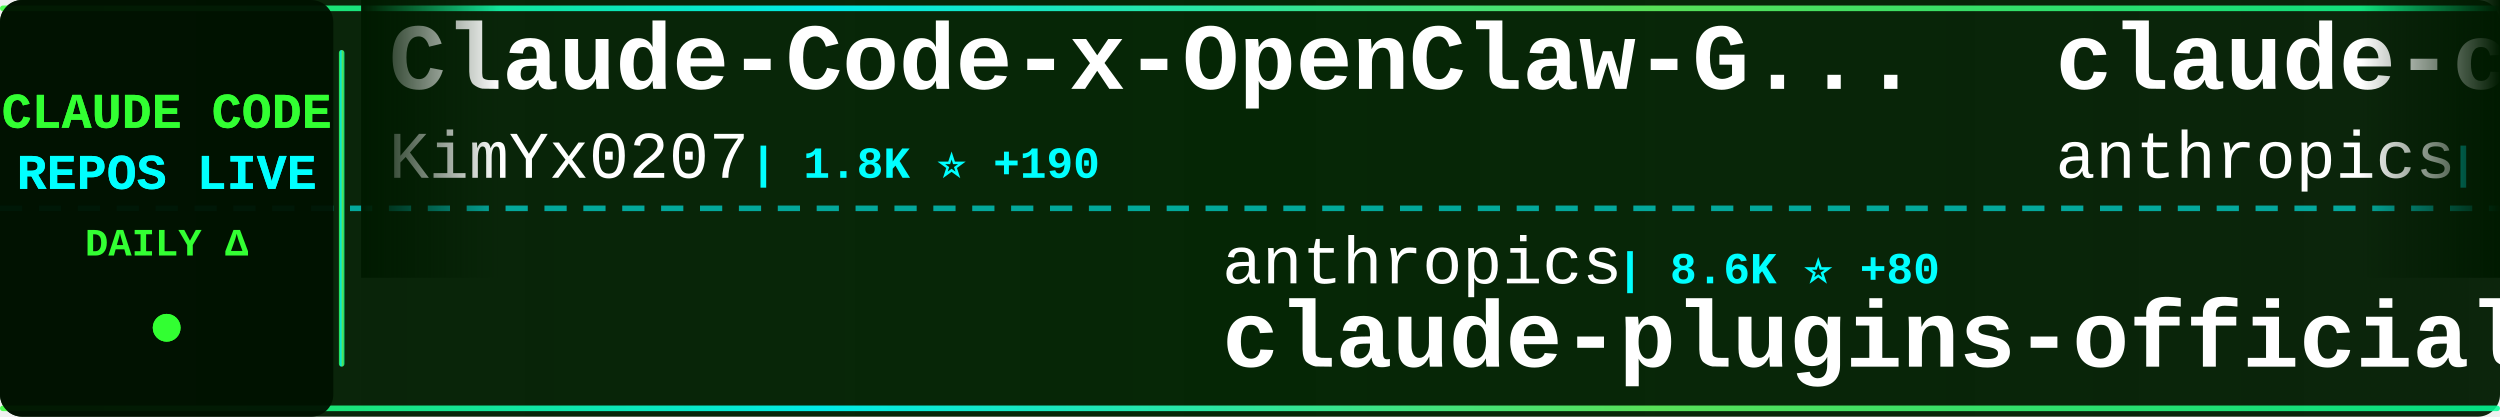
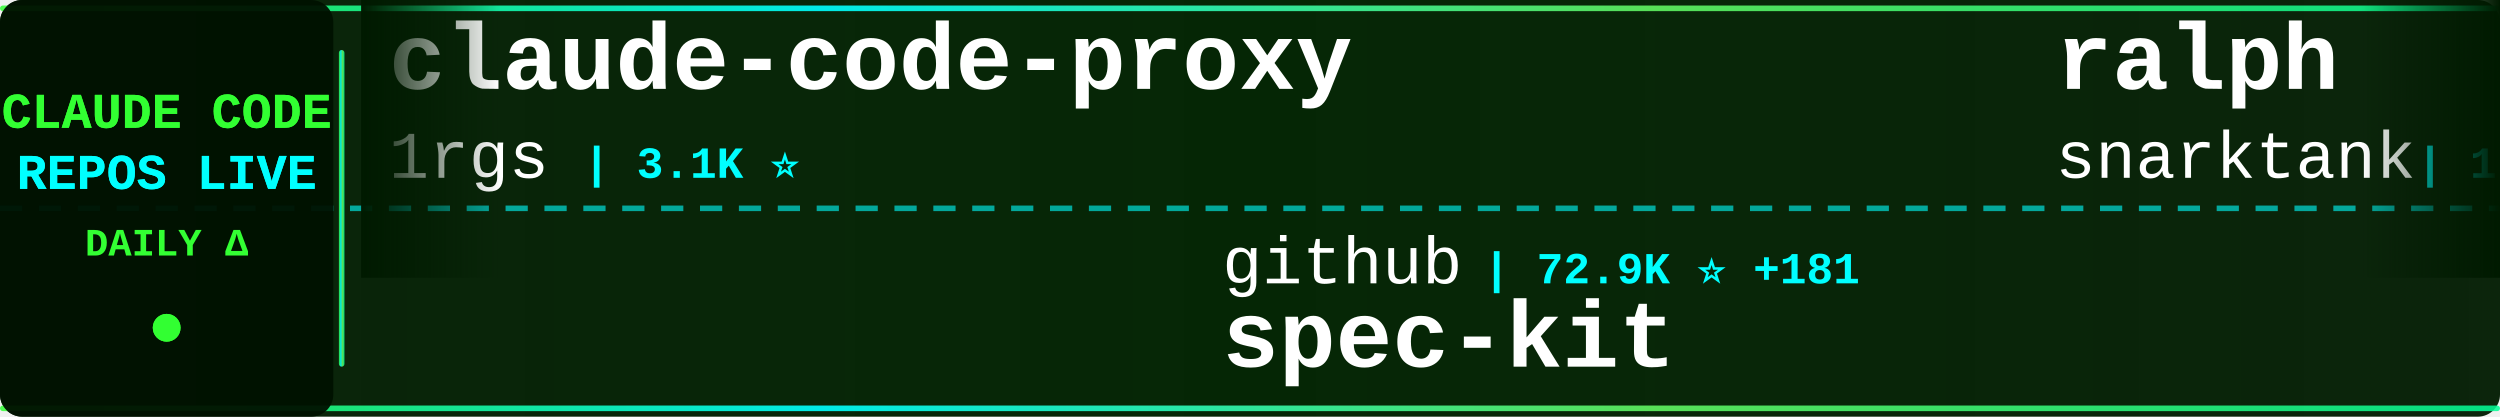
<svg xmlns="http://www.w3.org/2000/svg" width="900" height="150">
  <defs>
    <linearGradient id="tickerBg" x1="0%" y1="0%" x2="100%" y2="0%">
      <stop offset="0%" style="stop-color:#001a00;stop-opacity:0.95" />
      <stop offset="50%" style="stop-color:#002200;stop-opacity:0.98" />
      <stop offset="100%" style="stop-color:#001a00;stop-opacity:0.95" />
    </linearGradient>
    <linearGradient id="borderGrad" x1="0%" y1="0%" x2="100%" y2="0%">
      <stop offset="0%" style="stop-color:#33ff33;stop-opacity:0.85">
        <animate attributeName="stop-opacity" values="0.85;1;0.85" dur="2s" repeatCount="indefinite" />
      </stop>
      <stop offset="33%" style="stop-color:#00ffff;stop-opacity:0.9">
        <animate attributeName="stop-opacity" values="0.9;1;0.9" dur="2.2s" repeatCount="indefinite" />
      </stop>
      <stop offset="66%" style="stop-color:#66ff66;stop-opacity:0.85">
        <animate attributeName="stop-opacity" values="0.85;1;0.85" dur="1.8s" repeatCount="indefinite" />
      </stop>
      <stop offset="100%" style="stop-color:#00ff99;stop-opacity:0.85">
        <animate attributeName="stop-opacity" values="0.85;1;0.85" dur="2s" repeatCount="indefinite" />
      </stop>
    </linearGradient>
    <filter id="textGlow">
      <feGaussianBlur stdDeviation="0.1" result="coloredBlur" />
      <feMerge>
        <feMergeNode in="coloredBlur" />
        <feMergeNode in="SourceGraphic" />
      </feMerge>
    </filter>
    <filter id="metricGlow">
      <feGaussianBlur stdDeviation="0.2" result="coloredBlur" />
      <feMerge>
        <feMergeNode in="coloredBlur" />
        <feMergeNode in="SourceGraphic" />
      </feMerge>
    </filter>
    <linearGradient id="leftFade" x1="0%" y1="0%" x2="100%" y2="0%">
      <stop offset="0%" style="stop-color:#001a00;stop-opacity:1" />
      <stop offset="100%" style="stop-color:#001a00;stop-opacity:0" />
    </linearGradient>
    <linearGradient id="rightFade" x1="0%" y1="0%" x2="100%" y2="0%">
      <stop offset="0%" style="stop-color:#001a00;stop-opacity:0" />
      <stop offset="100%" style="stop-color:#001a00;stop-opacity:1" />
    </linearGradient>
  </defs>
  <rect width="900" height="150" fill="url(#tickerBg)" rx="8" />
  <rect x="0" y="2" width="900" height="2" fill="url(#borderGrad)" rx="1" />
  <rect x="0" y="146" width="900" height="2" fill="url(#borderGrad)" rx="1" />
  <line x1="0" y1="75" x2="900" y2="75" stroke="#00ffff" stroke-width="2" stroke-dasharray="8 6" opacity="0.6" />
  <rect x="0" y="0" width="120" height="150" fill="#001100" opacity="0.95" rx="8" />
  <text x="60" y="46" font-family="'Courier New', monospace" font-size="18" font-weight="bold" fill="#33ff33" text-anchor="middle" filter="url(#textGlow)">
    CLAUDE CODE
  </text>
  <text x="60" y="68" font-family="'Courier New', monospace" font-size="18" font-weight="bold" fill="#00ffff" text-anchor="middle" filter="url(#textGlow)">
    REPOS LIVE
  </text>
  <text x="60" y="92" font-family="'Courier New', monospace" font-size="14" font-weight="bold" fill="#33ff33" text-anchor="middle">
    DAILY Δ
  </text>
  <circle cx="60" cy="118" r="5" fill="#33ff33" filter="url(#metricGlow)">
    <animate attributeName="r" values="4;6;4" dur="1.5s" repeatCount="indefinite" />
    <animate attributeName="opacity" values="0.6;1;0.6" dur="1.5s" repeatCount="indefinite" />
  </circle>
  <rect x="122" y="18" width="2" height="114" fill="url(#borderGrad)" rx="1" />
  <clipPath id="tickerClip">
    <rect x="130" y="0" width="770" height="150" />
  </clipPath>
  <g clip-path="url(#tickerClip)">
    <g id="tickerItems">
      <animateTransform attributeName="transform" attributeType="XML" type="translate" from="0 0" to="-3000 0" dur="54s" repeatCount="indefinite" />
      <g transform="translate(0, 0)">
-         <text x="140" y="32" font-family="'Courier New', monospace" font-size="34" font-weight="bold" fill="#ffffff">Claude-Code-x-OpenClaw-G...</text>
-         <text x="140" y="64" font-family="'Courier New', monospace" font-size="24" font-weight="normal" fill="#ffffff" opacity="1.0">KimYx0207</text>
-         <text x="270" y="64" font-family="'Courier New', monospace" font-size="16" font-weight="bold" fill="#00ffff"> | 1.8K ⭐ +190</text>
+         <text x="140" y="32" font-family="'Courier New', monospace" font-size="34" font-weight="bold" fill="#ffffff">claude-code-proxy</text>
+         <text x="140" y="64" font-family="'Courier New', monospace" font-size="24" font-weight="normal" fill="#ffffff" opacity="1.0">1rgs</text>
+         <text x="210" y="64" font-family="'Courier New', monospace" font-size="16" font-weight="bold" fill="#00ffff"> | 3.1K ⭐</text>
      </g>
      <g transform="translate(300, 0)">
-         <text x="140" y="102" font-family="'Courier New', monospace" font-size="24" font-weight="normal" fill="#ffffff" opacity="1.0">anthropics</text>
-         <text x="282" y="102" font-family="'Courier New', monospace" font-size="16" font-weight="bold" fill="#00ffff"> | 8.6K ⭐ +80</text>
-         <text x="140" y="132" font-family="'Courier New', monospace" font-size="34" font-weight="bold" fill="#ffffff">claude-plugins-official</text>
+         <text x="140" y="102" font-family="'Courier New', monospace" font-size="24" font-weight="normal" fill="#ffffff" opacity="1.0">github</text>
+         <text x="234" y="102" font-family="'Courier New', monospace" font-size="16" font-weight="bold" fill="#00ffff"> | 72.9K ⭐ +181</text>
+         <text x="140" y="132" font-family="'Courier New', monospace" font-size="34" font-weight="bold" fill="#ffffff">spec-kit</text>
      </g>
      <g transform="translate(600, 0)">
-         <text x="140" y="32" font-family="'Courier New', monospace" font-size="34" font-weight="bold" fill="#ffffff">claude-code-security-rev...</text>
-         <text x="140" y="64" font-family="'Courier New', monospace" font-size="24" font-weight="normal" fill="#ffffff" opacity="1.0">anthropics</text>
-         <text x="282" y="64" font-family="'Courier New', monospace" font-size="16" font-weight="bold" fill="#00ffff"> | 3.4K ⭐ +23</text>
+         <text x="140" y="32" font-family="'Courier New', monospace" font-size="34" font-weight="bold" fill="#ffffff">ralph</text>
+         <text x="140" y="64" font-family="'Courier New', monospace" font-size="24" font-weight="normal" fill="#ffffff" opacity="1.0">snarktank</text>
+         <text x="270" y="64" font-family="'Courier New', monospace" font-size="16" font-weight="bold" fill="#00ffff"> | 11.6K ⭐ +74</text>
      </g>
      <g transform="translate(900, 0)">
-         <text x="140" y="102" font-family="'Courier New', monospace" font-size="24" font-weight="normal" fill="#ffffff" opacity="1.0">upstash</text>
-         <text x="246" y="102" font-family="'Courier New', monospace" font-size="16" font-weight="bold" fill="#00ffff"> | 47.3K ⭐ +95</text>
-         <text x="140" y="132" font-family="'Courier New', monospace" font-size="34" font-weight="bold" fill="#ffffff">context7</text>
+         <text x="140" y="102" font-family="'Courier New', monospace" font-size="24" font-weight="normal" fill="#ffffff" opacity="1.0">ykdojo</text>
+         <text x="234" y="102" font-family="'Courier New', monospace" font-size="16" font-weight="bold" fill="#00ffff"> | 3.7K ⭐ +420</text>
+         <text x="140" y="132" font-family="'Courier New', monospace" font-size="34" font-weight="bold" fill="#ffffff">claude-code-tips</text>
      </g>
      <g transform="translate(1200, 0)">
-         <text x="140" y="32" font-family="'Courier New', monospace" font-size="34" font-weight="bold" fill="#ffffff">claude-code-cookbook</text>
-         <text x="140" y="64" font-family="'Courier New', monospace" font-size="24" font-weight="normal" fill="#ffffff" opacity="1.0">wasabeef</text>
-         <text x="258" y="64" font-family="'Courier New', monospace" font-size="16" font-weight="bold" fill="#00ffff"> | 1.0K ⭐ +3</text>
+         <text x="140" y="32" font-family="'Courier New', monospace" font-size="34" font-weight="bold" fill="#ffffff">claude-code-templates</text>
+         <text x="140" y="64" font-family="'Courier New', monospace" font-size="24" font-weight="normal" fill="#ffffff" opacity="1.0">davila7</text>
+         <text x="246" y="64" font-family="'Courier New', monospace" font-size="16" font-weight="bold" fill="#00ffff"> | 21.7K ⭐ +185</text>
      </g>
      <g transform="translate(1500, 0)">
-         <text x="140" y="102" font-family="'Courier New', monospace" font-size="24" font-weight="normal" fill="#ffffff" opacity="1.0">steipete</text>
-         <text x="258" y="102" font-family="'Courier New', monospace" font-size="16" font-weight="bold" fill="#00ffff"> | 1.1K ⭐ +1</text>
-         <text x="140" y="132" font-family="'Courier New', monospace" font-size="34" font-weight="bold" fill="#ffffff">claude-code-mcp</text>
+         <text x="140" y="102" font-family="'Courier New', monospace" font-size="24" font-weight="normal" fill="#ffffff" opacity="1.0">severity1</text>
+         <text x="270" y="102" font-family="'Courier New', monospace" font-size="16" font-weight="bold" fill="#00ffff"> | 1.2K ⭐ +1</text>
+         <text x="140" y="132" font-family="'Courier New', monospace" font-size="34" font-weight="bold" fill="#ffffff">claude-code-prompt-impro...</text>
      </g>
      <g transform="translate(1800, 0)">
-         <text x="140" y="32" font-family="'Courier New', monospace" font-size="34" font-weight="bold" fill="#ffffff">everything-claude-code</text>
-         <text x="140" y="64" font-family="'Courier New', monospace" font-size="24" font-weight="normal" fill="#ffffff" opacity="1.0">affaan-m</text>
-         <text x="258" y="64" font-family="'Courier New', monospace" font-size="16" font-weight="bold" fill="#00ffff"> | 55.1K ⭐ +857</text>
+         <text x="140" y="32" font-family="'Courier New', monospace" font-size="34" font-weight="bold" fill="#ffffff">claude-plugins-official</text>
+         <text x="140" y="64" font-family="'Courier New', monospace" font-size="24" font-weight="normal" fill="#ffffff" opacity="1.0">anthropics</text>
+         <text x="282" y="64" font-family="'Courier New', monospace" font-size="16" font-weight="bold" fill="#00ffff"> | 8.7K ⭐ +88</text>
      </g>
      <g transform="translate(2100, 0)">
-         <text x="140" y="102" font-family="'Courier New', monospace" font-size="24" font-weight="normal" fill="#ffffff" opacity="1.0">edmund-io</text>
-         <text x="270" y="102" font-family="'Courier New', monospace" font-size="16" font-weight="bold" fill="#00ffff"> | 1.2K ⭐ +2</text>
-         <text x="140" y="132" font-family="'Courier New', monospace" font-size="34" font-weight="bold" fill="#ffffff">edmunds-claude-code</text>
+         <text x="140" y="102" font-family="'Courier New', monospace" font-size="24" font-weight="normal" fill="#ffffff" opacity="1.0">farion1231</text>
+         <text x="282" y="102" font-family="'Courier New', monospace" font-size="16" font-weight="bold" fill="#00ffff"> | 22.0K ⭐ +385</text>
+         <text x="140" y="132" font-family="'Courier New', monospace" font-size="34" font-weight="bold" fill="#ffffff">cc-switch</text>
      </g>
      <g transform="translate(2400, 0)">
-         <text x="140" y="32" font-family="'Courier New', monospace" font-size="34" font-weight="bold" fill="#ffffff">browser-use</text>
-         <text x="140" y="64" font-family="'Courier New', monospace" font-size="24" font-weight="normal" fill="#ffffff" opacity="1.0">browser-use</text>
-         <text x="294" y="64" font-family="'Courier New', monospace" font-size="16" font-weight="bold" fill="#00ffff"> | 79.2K ⭐ +64</text>
+         <text x="140" y="32" font-family="'Courier New', monospace" font-size="34" font-weight="bold" fill="#ffffff">edmunds-claude-code</text>
+         <text x="140" y="64" font-family="'Courier New', monospace" font-size="24" font-weight="normal" fill="#ffffff" opacity="1.0">edmund-io</text>
+         <text x="270" y="64" font-family="'Courier New', monospace" font-size="16" font-weight="bold" fill="#00ffff"> | 1.2K ⭐ +1</text>
      </g>
      <g transform="translate(2700, 0)">
-         <text x="140" y="102" font-family="'Courier New', monospace" font-size="24" font-weight="normal" fill="#ffffff" opacity="1.0">anthropics</text>
-         <text x="282" y="102" font-family="'Courier New', monospace" font-size="16" font-weight="bold" fill="#00ffff"> | 5.9K ⭐ +19</text>
-         <text x="140" y="132" font-family="'Courier New', monospace" font-size="34" font-weight="bold" fill="#ffffff">claude-code-action</text>
+         <text x="140" y="102" font-family="'Courier New', monospace" font-size="24" font-weight="normal" fill="#ffffff" opacity="1.0">laravel</text>
+         <text x="246" y="102" font-family="'Courier New', monospace" font-size="16" font-weight="bold" fill="#00ffff"> | 506 ⭐</text>
+         <text x="140" y="132" font-family="'Courier New', monospace" font-size="34" font-weight="bold" fill="#ffffff">claude-code</text>
      </g>
      <g transform="translate(3000, 0)">
-         <text x="140" y="32" font-family="'Courier New', monospace" font-size="34" font-weight="bold" fill="#ffffff">Claude-Code-x-OpenClaw-G...</text>
-         <text x="140" y="64" font-family="'Courier New', monospace" font-size="24" font-weight="normal" fill="#ffffff" opacity="1.0">KimYx0207</text>
-         <text x="270" y="64" font-family="'Courier New', monospace" font-size="16" font-weight="bold" fill="#00ffff"> | 1.8K ⭐ +190</text>
+         <text x="140" y="32" font-family="'Courier New', monospace" font-size="34" font-weight="bold" fill="#ffffff">claude-code-proxy</text>
+         <text x="140" y="64" font-family="'Courier New', monospace" font-size="24" font-weight="normal" fill="#ffffff" opacity="1.0">1rgs</text>
+         <text x="210" y="64" font-family="'Courier New', monospace" font-size="16" font-weight="bold" fill="#00ffff"> | 3.1K ⭐</text>
      </g>
      <g transform="translate(3300, 0)">
-         <text x="140" y="102" font-family="'Courier New', monospace" font-size="24" font-weight="normal" fill="#ffffff" opacity="1.0">anthropics</text>
-         <text x="282" y="102" font-family="'Courier New', monospace" font-size="16" font-weight="bold" fill="#00ffff"> | 8.6K ⭐ +80</text>
-         <text x="140" y="132" font-family="'Courier New', monospace" font-size="34" font-weight="bold" fill="#ffffff">claude-plugins-official</text>
+         <text x="140" y="102" font-family="'Courier New', monospace" font-size="24" font-weight="normal" fill="#ffffff" opacity="1.0">github</text>
+         <text x="234" y="102" font-family="'Courier New', monospace" font-size="16" font-weight="bold" fill="#00ffff"> | 72.9K ⭐ +181</text>
+         <text x="140" y="132" font-family="'Courier New', monospace" font-size="34" font-weight="bold" fill="#ffffff">spec-kit</text>
      </g>
      <g transform="translate(3600, 0)">
-         <text x="140" y="32" font-family="'Courier New', monospace" font-size="34" font-weight="bold" fill="#ffffff">claude-code-security-rev...</text>
-         <text x="140" y="64" font-family="'Courier New', monospace" font-size="24" font-weight="normal" fill="#ffffff" opacity="1.0">anthropics</text>
-         <text x="282" y="64" font-family="'Courier New', monospace" font-size="16" font-weight="bold" fill="#00ffff"> | 3.4K ⭐ +23</text>
+         <text x="140" y="32" font-family="'Courier New', monospace" font-size="34" font-weight="bold" fill="#ffffff">ralph</text>
+         <text x="140" y="64" font-family="'Courier New', monospace" font-size="24" font-weight="normal" fill="#ffffff" opacity="1.0">snarktank</text>
+         <text x="270" y="64" font-family="'Courier New', monospace" font-size="16" font-weight="bold" fill="#00ffff"> | 11.6K ⭐ +74</text>
      </g>
      <g transform="translate(3900, 0)">
-         <text x="140" y="102" font-family="'Courier New', monospace" font-size="24" font-weight="normal" fill="#ffffff" opacity="1.0">upstash</text>
-         <text x="246" y="102" font-family="'Courier New', monospace" font-size="16" font-weight="bold" fill="#00ffff"> | 47.3K ⭐ +95</text>
-         <text x="140" y="132" font-family="'Courier New', monospace" font-size="34" font-weight="bold" fill="#ffffff">context7</text>
+         <text x="140" y="102" font-family="'Courier New', monospace" font-size="24" font-weight="normal" fill="#ffffff" opacity="1.0">ykdojo</text>
+         <text x="234" y="102" font-family="'Courier New', monospace" font-size="16" font-weight="bold" fill="#00ffff"> | 3.7K ⭐ +420</text>
+         <text x="140" y="132" font-family="'Courier New', monospace" font-size="34" font-weight="bold" fill="#ffffff">claude-code-tips</text>
      </g>
    </g>
  </g>
  <rect x="130" y="0" width="50" height="100" fill="url(#leftFade)" />
  <rect x="850" y="0" width="50" height="100" fill="url(#rightFade)" />
</svg>
